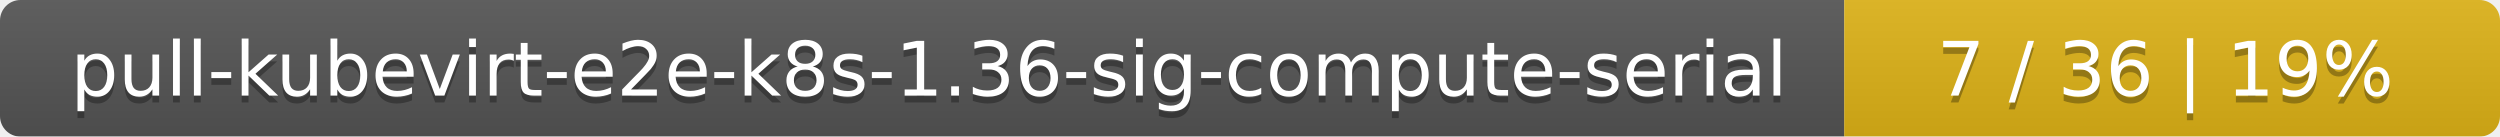
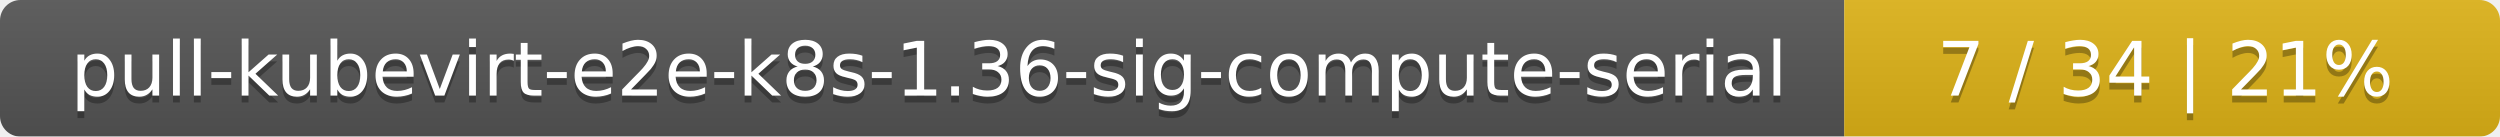
<svg xmlns="http://www.w3.org/2000/svg" width="366" height="20">
  <linearGradient id="smooth" x2="0" y2="100%">
    <stop offset="0" stop-color="#bbb" stop-opacity=".1" />
    <stop offset="1" stop-opacity=".1" />
  </linearGradient>
  <mask id="round">
    <rect width="366" height="20" rx="3" fill="#fff" />
  </mask>
  <g mask="url(#round)">
    <rect width="270" height="20" fill="#555" />
    <rect x="270" width="96" height="20" fill="#dfb317" />
    <rect width="366" height="20" fill="url(#smooth)" />
  </g>
  <g fill="#fff" text-anchor="middle" font-family="DejaVu Sans,Verdana,Geneva,sans-serif" font-size="11">
    <text x="136" y="15" fill="#010101" fill-opacity=".3">pull-kubevirt-e2e-k8s-1.36-sig-compute-serial</text>
    <text x="136" y="14">pull-kubevirt-e2e-k8s-1.36-sig-compute-serial</text>
-     <text x="317" y="15" fill="#010101" fill-opacity=".3">7 / 36    |    19%</text>
-     <text x="317" y="14">7 / 36    |    19%</text>
+     <text x="317" y="15" fill="#010101" fill-opacity=".3">7 / 34    |    21%</text>
+     <text x="317" y="14">7 / 34    |    21%</text>
  </g>
</svg>
